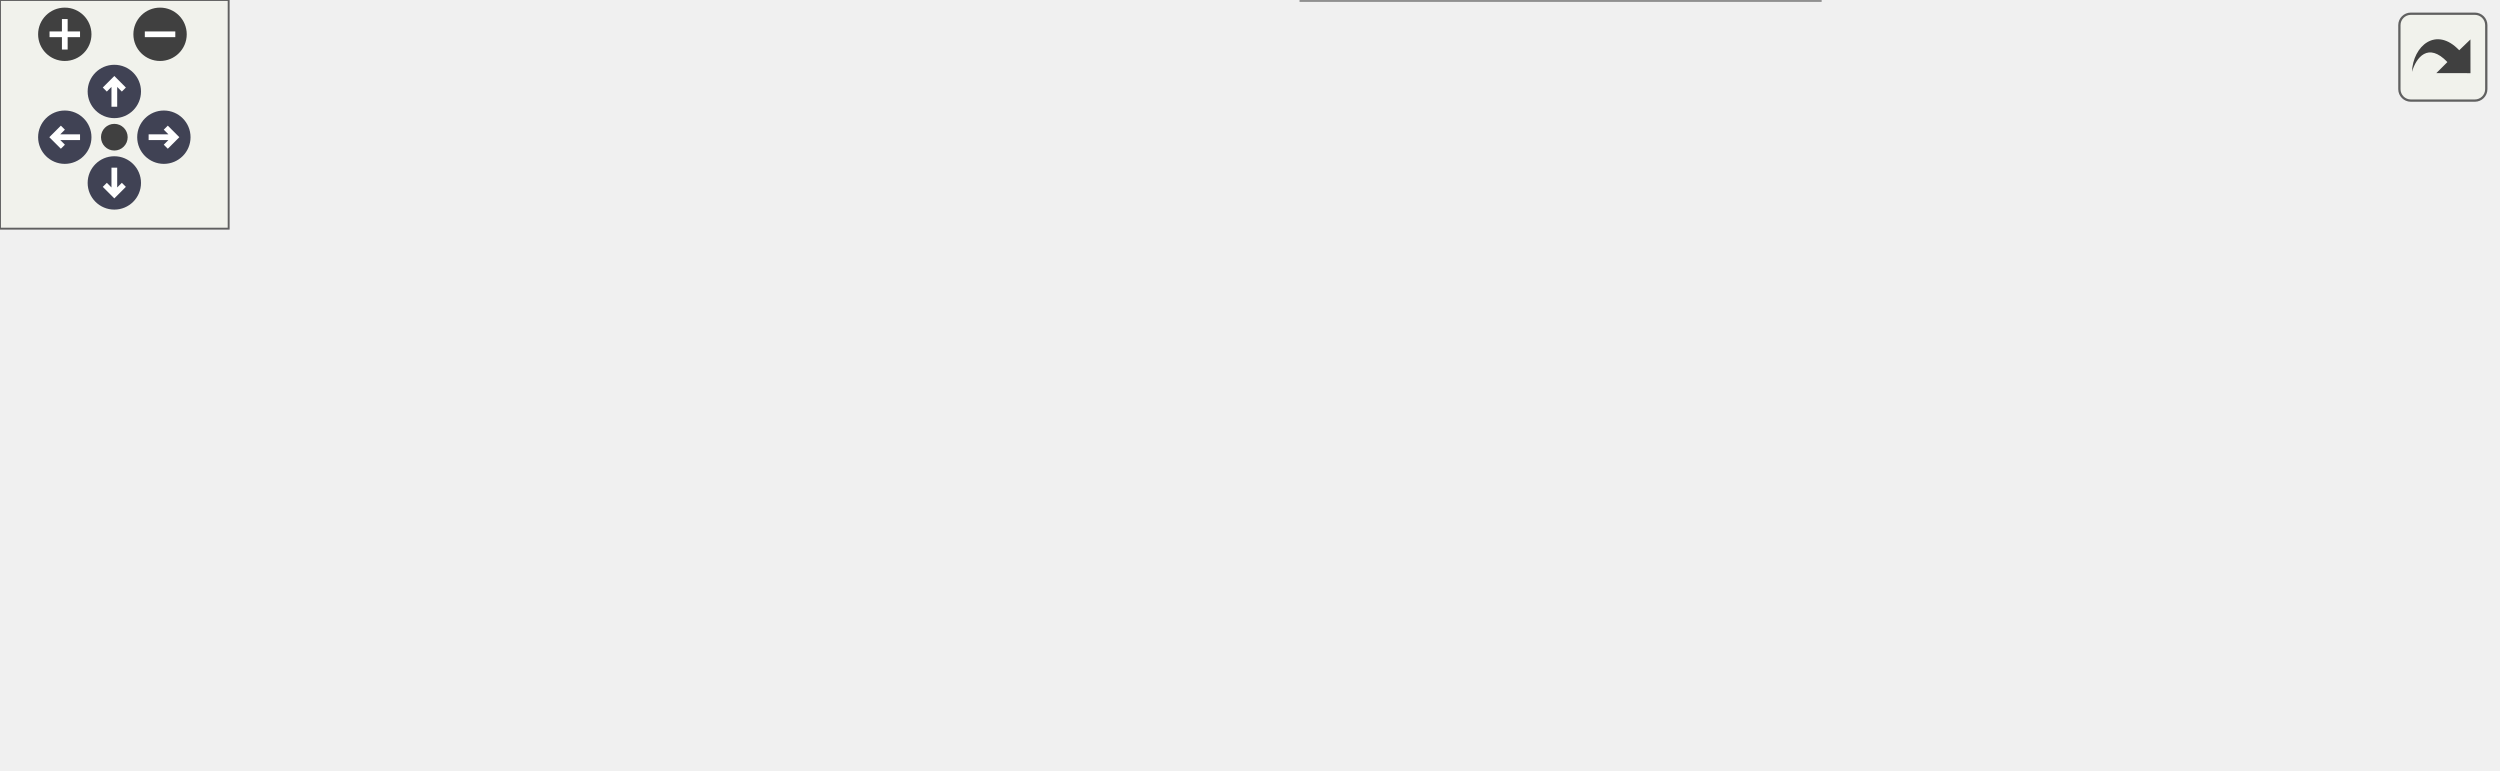
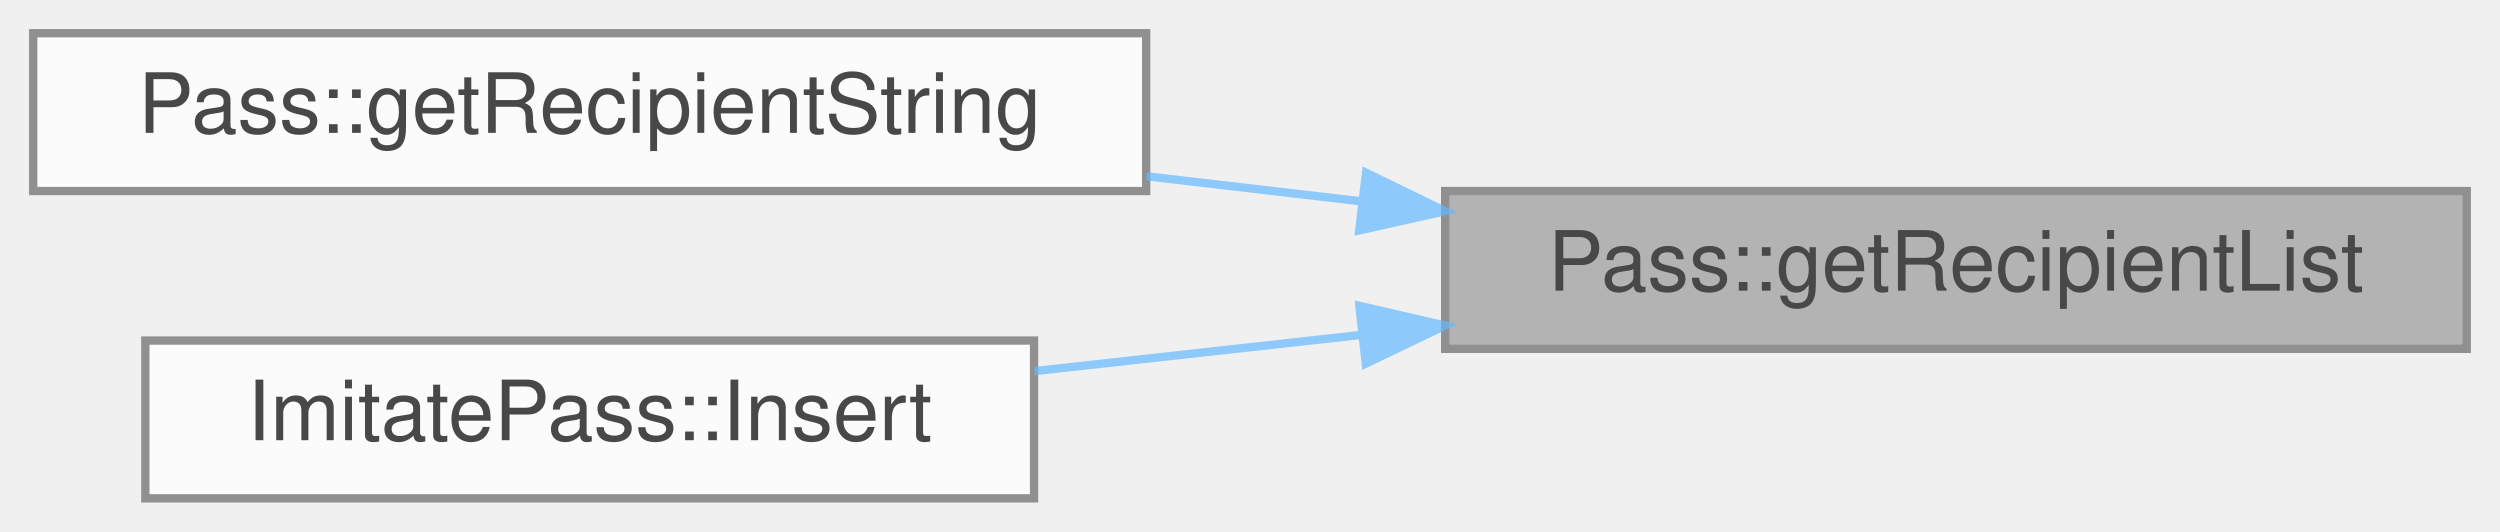
- <svg xmlns="http://www.w3.org/2000/svg" xmlns:xlink="http://www.w3.org/1999/xlink" id="main" version="1.1" xml:space="preserve">
-   <style type="text/css">
+ <svg xmlns="http://www.w3.org/2000/svg" xmlns:xlink="http://www.w3.org/1999/xlink" width="301pt" height="64pt" viewBox="0.00 0.00 301.00 64.00">
+   <svg id="main" version="1.1" xml:space="preserve">
+     <style type="text/css">
.node, .edge {opacity: 0.7;}
.node.selected, .edge.selected {opacity: 1;}
.edge:hover path { stroke: red; }
.edge:hover polygon { stroke: red; fill: red; }
</style>
-   <defs>
-     <circle id="rim" cx="0" cy="0" r="7" />
-     <circle id="rim2" cx="0" cy="0" r="3.5" />
-     <g id="zoomPlus">
-       <use xlink:href="#rim" fill="#404040">
-         <set attributeName="fill" to="#808080" begin="zoomplus.mouseover" end="zoomplus.mouseout" />
-       </use>
-       <path d="M-4,0h8M0,-4v8" fill="none" stroke="white" stroke-width="1.5" pointer-events="none" />
-     </g>
-     <g id="zoomMin">
-       <use xlink:href="#rim" fill="#404040">
-         <set attributeName="fill" to="#808080" begin="zoomminus.mouseover" end="zoomminus.mouseout" />
-       </use>
-       <path d="M-4,0h8" fill="none" stroke="white" stroke-width="1.5" pointer-events="none" />
-     </g>
-     <g id="arrowUp" transform="translate(30 24)">
-       <use xlink:href="#rim" />
-       <path pointer-events="none" fill="none" stroke="white" stroke-width="1.5" d="M0,-3.0v7 M-2.5,-0.5L0,-3.0L2.5,-0.5" />
-     </g>
-     <g id="arrowRight" transform="rotate(90) translate(36 -43)">
-       <use xlink:href="#rim" />
-       <path pointer-events="none" fill="none" stroke="white" stroke-width="1.5" d="M0,-3.0v7 M-2.5,-0.5L0,-3.0L2.5,-0.5" />
-     </g>
-     <g id="arrowDown" transform="rotate(180) translate(-30 -48)">
-       <use xlink:href="#rim" />
-       <path pointer-events="none" fill="none" stroke="white" stroke-width="1.5" d="M0,-3.0v7 M-2.5,-0.5L0,-3.0L2.5,-0.5" />
-     </g>
-     <g id="arrowLeft" transform="rotate(270) translate(-36 17)">
-       <use xlink:href="#rim" />
-       <path pointer-events="none" fill="none" stroke="white" stroke-width="1.5" d="M0,-3.0v7 M-2.5,-0.5L0,-3.0L2.5,-0.5" />
-     </g>
-     <g id="resetDef">
-       <use xlink:href="#rim2" fill="#404040">
-         <set attributeName="fill" to="#808080" begin="reset.mouseover" end="reset.mouseout" />
-       </use>
-     </g>
-   </defs>
-   <svg id="graph" class="graph">
-     <g id="viewport">
-       <g id="Node000001" class="node">
-         <g id="a_Node000001">
-           <a xlink:title="Get list of recipients for a password file.">
-             <polygon fill="#999999" stroke="#666666" points="655,-85.5 532,-85.5 532,-66.5 655,-66.5 655,-85.5" />
-             <text text-anchor="middle" x="593.5" y="-73.5" font-family="Helvetica,sans-Serif" font-size="10.00">Pass::getRecipientList</text>
-           </a>
+     <svg id="graph" class="graph">
+       <g id="graph0" class="graph" transform="scale(1 1) rotate(0) translate(4 60)">
+         <g id="Node000001" class="node">
+           <g id="a_Node000001">
+             <a xlink:title="Get list of recipients for a password file.">
+               <polygon fill="#999999" stroke="#666666" points="293,-37 170,-37 170,-18 293,-18 293,-37" />
+               <text text-anchor="middle" x="231.5" y="-25" font-family="Helvetica,sans-Serif" font-size="10.00">Pass::getRecipientList</text>
+             </a>
+           </g>
+         </g>
+         <g id="Node000002" class="node">
+           <g id="a_Node000002">
+             <a xlink:href="class_pass.html#ae1f31c62b7117b99882625dbef654533" target="_top" xlink:title="Get recipients as string.">
+               <polygon fill="white" stroke="#666666" points="134,-56 0,-56 0,-37 134,-37 134,-56" />
+               <text text-anchor="middle" x="67" y="-44" font-family="Helvetica,sans-Serif" font-size="10.00">Pass::getRecipientString</text>
+             </a>
+           </g>
+         </g>
+         <g id="edge1_Node000001_Node000002" class="edge">
+           <g id="a_edge1_Node000001_Node000002">
+             <a xlink:title=" ">
+               <path fill="none" stroke="#63b8ff" d="M159.97,-35.75C151.35,-36.75 142.57,-37.78 134.01,-38.78" />
+               <polygon fill="#63b8ff" stroke="#63b8ff" points="160.47,-39.21 169.99,-34.57 159.65,-32.26 160.47,-39.21" />
+             </a>
+           </g>
+         </g>
+         <g id="Node000003" class="node">
+           <g id="a_Node000003">
+             <a xlink:href="class_imitate_pass.html#a84de97293ca1a100b1e466b4a79ec601" target="_top" xlink:title="Insert new password.">
+               <polygon fill="white" stroke="#666666" points="120.5,-19 13.5,-19 13.5,0 120.5,0 120.5,-19" />
+               <text text-anchor="middle" x="67" y="-7" font-family="Helvetica,sans-Serif" font-size="10.00">ImitatePass::Insert</text>
+             </a>
+           </g>
+         </g>
+         <g id="edge2_Node000001_Node000003" class="edge">
+           <g id="a_edge2_Node000001_Node000003">
+             <a xlink:title=" ">
+               <path fill="none" stroke="#63b8ff" d="M159.97,-19.69C146.74,-18.22 133.12,-16.71 120.55,-15.32" />
+               <polygon fill="#63b8ff" stroke="#63b8ff" points="159.67,-23.18 169.99,-20.8 160.44,-16.22 159.67,-23.18" />
+             </a>
+           </g>
        </g>
      </g>
-       <g id="Node000002" class="node">
-         <g id="a_Node000002">
-           <a xlink:href="class_pass.html#ae1f31c62b7117b99882625dbef654533" target="_top" xlink:title="Get recipients as string.">
-             <polygon fill="white" stroke="#666666" points="476.5,-141.5 342.5,-141.5 342.5,-122.5 476.5,-122.5 476.5,-141.5" />
-             <text text-anchor="middle" x="409.5" y="-129.5" font-family="Helvetica,sans-Serif" font-size="10.00">Pass::getRecipientString</text>
-           </a>
-         </g>
-       </g>
-       <g id="edge1_Node000001_Node000002" class="edge">
-         <g id="a_edge1_Node000001_Node000002">
-           <a xlink:title=" ">
-             <path fill="none" stroke="#63b8ff" d="M561.8,-89.62C543.06,-97.54 518.47,-107.26 496,-114 485.39,-117.18 473.88,-120.01 462.85,-122.43" />
-             <polygon fill="#63b8ff" stroke="#63b8ff" points="563.21,-92.82 571.02,-85.66 560.45,-86.39 563.21,-92.82" />
-           </a>
-         </g>
-       </g>
-       <g id="Node000003" class="node">
-         <g id="a_Node000003">
-           <a xlink:href="class_imitate_pass.html#a84de97293ca1a100b1e466b4a79ec601" target="_top" xlink:title="Insert new password.">
-             <polygon fill="white" stroke="#666666" points="463,-104.5 356,-104.5 356,-85.5 463,-85.5 463,-104.5" />
-             <text text-anchor="middle" x="409.5" y="-92.5" font-family="Helvetica,sans-Serif" font-size="10.00">ImitatePass::Insert</text>
-           </a>
-         </g>
-       </g>
-       <g id="edge2_Node000001_Node000003" class="edge">
-         <g id="a_edge2_Node000001_Node000003">
-           <a xlink:title=" ">
-             <path fill="none" stroke="#63b8ff" d="M521.84,-83.38C502.33,-85.41 481.51,-87.59 463.21,-89.5" />
-             <polygon fill="#63b8ff" stroke="#63b8ff" points="522.31,-86.85 531.9,-82.33 521.59,-79.88 522.31,-86.85" />
-           </a>
-         </g>
-       </g>
-       <g id="Node000004" class="node">
-         <g id="a_Node000004">
-           <a xlink:href="class_imitate_pass.html#a707169592f98af60288e8df8a54f1230" target="_top" xlink:title="Re-encrypt single file with new recipients.">
-             <polygon fill="white" stroke="#666666" points="496,-67.5 323,-67.5 323,-48.5 496,-48.5 496,-67.5" />
-             <text text-anchor="middle" x="409.5" y="-55.5" font-family="Helvetica,sans-Serif" font-size="10.00">ImitatePass::reencryptSingleFile</text>
-           </a>
-         </g>
-       </g>
-       <g id="edge3_Node000001_Node000004" class="edge">
-         <g id="a_edge3_Node000001_Node000004">
-           <a xlink:title=" ">
-             <path fill="none" stroke="#63b8ff" d="M521.78,-69.01C513.37,-68.17 504.72,-67.32 496.13,-66.47" />
-             <polygon fill="#63b8ff" stroke="#63b8ff" points="521.6,-72.5 531.9,-70.01 522.29,-65.54 521.6,-72.5" />
-           </a>
-         </g>
-       </g>
-       <g id="Node000008" class="node">
-         <g id="a_Node000008">
-           <a xlink:href="class_imitate_pass.html#a36464da28e70c06e1bdb0b3a6b977103" target="_top" xlink:title="Find .gpg-id file for directory.">
-             <polygon fill="white" stroke="#666666" points="477.5,-30 341.5,-30 341.5,0 477.5,0 477.5,-30" />
-             <text text-anchor="start" x="349.5" y="-18" font-family="Helvetica,sans-Serif" font-size="10.00">ImitatePass::verifyGpgId</text>
-             <text text-anchor="middle" x="409.5" y="-7" font-family="Helvetica,sans-Serif" font-size="10.00">ForDir</text>
-           </a>
-         </g>
-       </g>
-       <g id="edge7_Node000001_Node000008" class="edge">
-         <g id="a_edge7_Node000001_Node000008">
-           <a xlink:title=" ">
-             <path fill="none" stroke="#63b8ff" d="M559.04,-62.84C540.57,-55.74 517.14,-47.03 496,-40 485.73,-36.59 474.68,-33.17 464.05,-30.01" />
-             <polygon fill="#63b8ff" stroke="#63b8ff" points="557.89,-66.14 568.48,-66.49 560.42,-59.61 557.89,-66.14" />
-           </a>
-         </g>
-       </g>
-       <g id="Node000005" class="node">
-         <g id="a_Node000005">
-           <a xlink:href="class_imitate_pass.html#af331446d163c31f1fca714646c0f6244" target="_top" xlink:title="Re-encrypt entire directory.">
-             <polygon fill="white" stroke="#666666" points="287,-45.5 140,-45.5 140,-26.5 287,-26.5 287,-45.5" />
-             <text text-anchor="middle" x="213.5" y="-33.5" font-family="Helvetica,sans-Serif" font-size="10.00">ImitatePass::reencryptPath</text>
-           </a>
-         </g>
-       </g>
-       <g id="edge4_Node000004_Node000005" class="edge">
-         <g id="a_edge4_Node000004_Node000005">
-           <a xlink:title=" ">
-             <path fill="none" stroke="#63b8ff" d="M314.54,-47.34C305.29,-46.3 296.01,-45.24 287.03,-44.22" />
-             <polygon fill="#63b8ff" stroke="#63b8ff" points="314.21,-50.83 324.54,-48.48 315,-43.87 314.21,-50.83" />
-           </a>
-         </g>
-       </g>
-       <g id="Node000006" class="node">
-         <g id="a_Node000006">
-           <a xlink:href="class_imitate_pass.html#a97538d83d4f6a583f840db0865e8609a" target="_top" xlink:title="Copy password file.">
-             <polygon fill="white" stroke="#666666" points="104,-64.5 0,-64.5 0,-45.5 104,-45.5 104,-64.5" />
-             <text text-anchor="middle" x="52" y="-52.5" font-family="Helvetica,sans-Serif" font-size="10.00">ImitatePass::Copy</text>
-           </a>
-         </g>
-       </g>
-       <g id="edge5_Node000005_Node000006" class="edge">
-         <g id="a_edge5_Node000005_Node000006">
-           <a xlink:title=" ">
-             <path fill="none" stroke="#63b8ff" d="M129.6,-45.87C120.96,-46.9 112.36,-47.93 104.22,-48.9" />
-             <polygon fill="#63b8ff" stroke="#63b8ff" points="130.24,-49.32 139.75,-44.67 129.41,-42.37 130.24,-49.32" />
-           </a>
-         </g>
-       </g>
-       <g id="Node000007" class="node">
-         <g id="a_Node000007">
-           <a xlink:href="class_imitate_pass.html#a6fe6b48df3fb04071c8c2c1d5c1d1206" target="_top" xlink:title="Initialize store.">
-             <polygon fill="white" stroke="#666666" points="99.5,-27.5 4.5,-27.5 4.5,-8.5 99.5,-8.5 99.5,-27.5" />
-             <text text-anchor="middle" x="52" y="-15.5" font-family="Helvetica,sans-Serif" font-size="10.00">ImitatePass::Init</text>
-           </a>
-         </g>
-       </g>
-       <g id="edge6_Node000005_Node000007" class="edge">
-         <g id="a_edge6_Node000005_Node000007">
-           <a xlink:title=" ">
-             <path fill="none" stroke="#63b8ff" d="M129.5,-26.63C119.24,-25.48 109.05,-24.33 99.62,-23.26" />
-             <polygon fill="#63b8ff" stroke="#63b8ff" points="129.42,-30.15 139.75,-27.79 130.21,-23.19 129.42,-30.15" />
-           </a>
-         </g>
-       </g>
-       <g id="edge8_Node000008_Node000005" class="edge">
-         <g id="a_edge8_Node000008_Node000005">
-           <a xlink:title=" ">
-             <path fill="none" stroke="#63b8ff" d="M331.47,-23.34C316.87,-24.92 301.63,-26.57 287.17,-28.13" />
-             <polygon fill="#63b8ff" stroke="#63b8ff" points="331.9,-26.81 341.46,-22.26 331.15,-19.85 331.9,-26.81" />
-           </a>
-         </g>
-       </g>
-     </g>
-   </svg>
-   <g id="navigator" transform="translate(0 0)" fill="#404254">
-     <rect fill="#f2f5e9" fill-opacity="0.5" stroke="#606060" stroke-width=".5" x="0" y="0" width="60" height="60" />
-     <use id="zoomplus" xlink:href="#zoomPlus" x="17" y="9" />
-     <use id="zoomminus" xlink:href="#zoomMin" x="42" y="9" />
-     <use id="reset" xlink:href="#resetDef" x="30" y="36" />
-     <use id="arrowup" xlink:href="#arrowUp" x="0" y="0" />
-     <use id="arrowright" xlink:href="#arrowRight" x="0" y="0" />
-     <use id="arrowdown" xlink:href="#arrowDown" x="0" y="0" />
-     <use id="arrowleft" xlink:href="#arrowLeft" x="0" y="0" />
-   </g>
-   <svg viewBox="0 0 15 15" width="100%" height="30px" preserveAspectRatio="xMaxYMin meet">
-     <g id="arrow_out" transform="scale(0.3 0.3)">
-       <a xlink:href="class_pass_a693825d2ad62813cf103860ef6211370_icgraph_org.svg" target="_base">
-         <rect id="button" ry="5" rx="5" y="6" x="6" height="38" width="38" fill="#f2f5e9" fill-opacity="0.5" stroke="#606060" stroke-width="1.0" />
-         <path id="arrow" d="M 11.5,31.437 C 11.94,20.098 22.043,11.323 32.159,21.979 L 37.069,17.246 C 37.069,17.246 37.088,32 37.088,32 L 22.16,31.978 C 22.16,31.978 26.998,27.14 26.998,27.14 C 18.529,18.264 13.292,25.23 11.5,31.437 z" style="fill:#404040;" />
-       </a>
-     </g>
+     </svg>
  </svg>
  <style type="text/css">

[data-mouse-over-selected='false'] { opacity: 0.7; }
[data-mouse-over-selected='true']  { opacity: 1.0; }

</style>
</svg>
